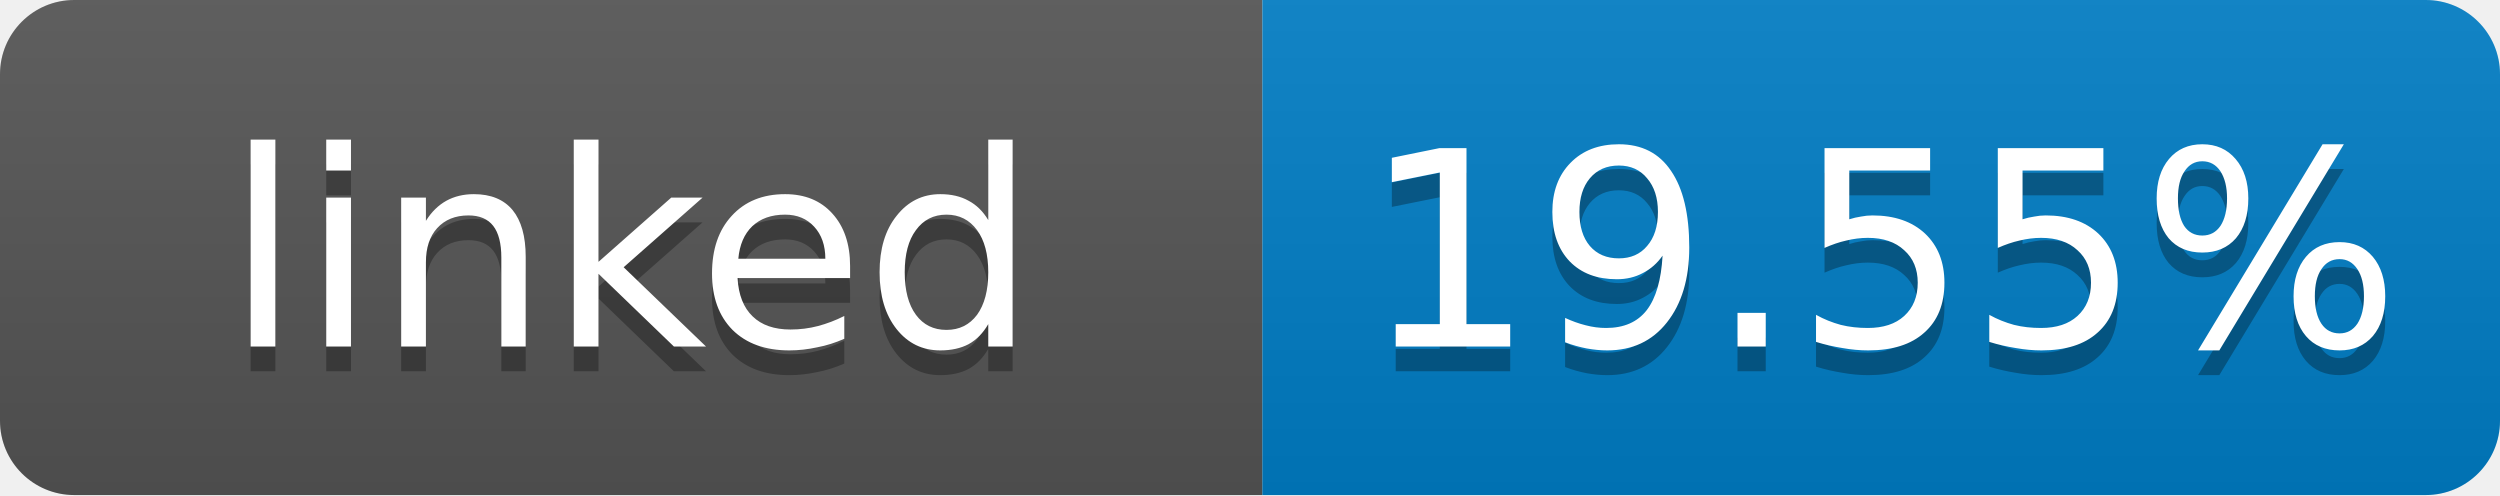
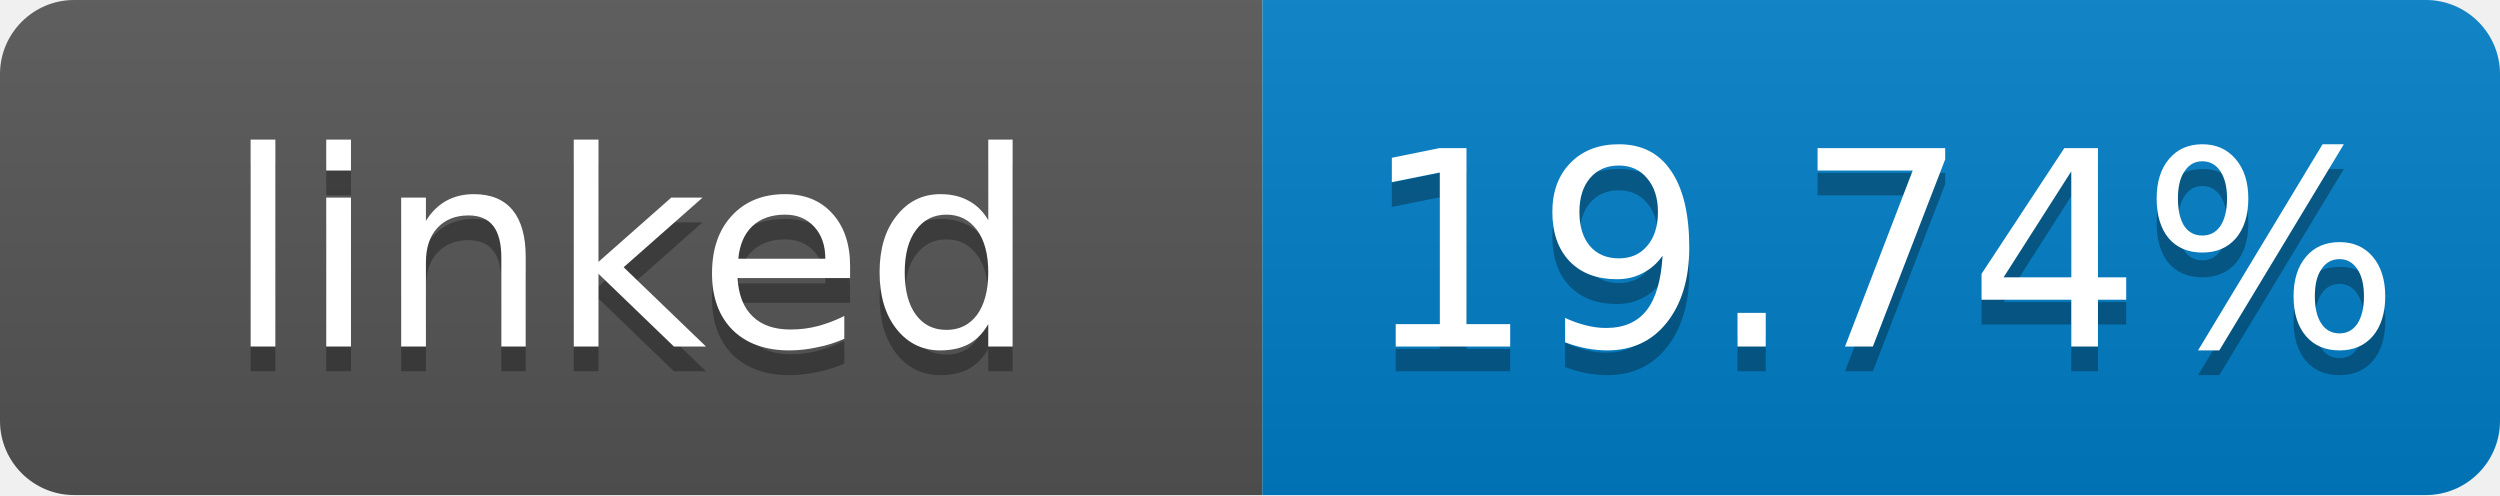
- <svg xmlns="http://www.w3.org/2000/svg" width="101" height="20" role="img" aria-label="linked: 19.55%">
+ <svg xmlns="http://www.w3.org/2000/svg" width="101" height="20" role="img" aria-label="linked: 19.74%">
  <linearGradient id="s" x2="0" y2="100%">
    <stop offset="0" stop-color="#bbb" stop-opacity=".1" />
    <stop offset="1" stop-opacity=".1" />
  </linearGradient>
  <clipPath id="r">
    <rect width="101" height="20" rx="3" fill="#fff" />
  </clipPath>
  <g clip-path="url(#r)">
    <rect width="51" height="20" fill="#555" />
    <rect x="51" width="50" height="20" fill="#007ec6" />
    <rect width="101" height="20" fill="url(#s)" />
  </g>
  <g fill="#fff" text-anchor="middle" font-family="Verdana,Geneva,DejaVu Sans,sans-serif" font-size="11">
    <text x="25.5" y="15" fill="#010101" fill-opacity=".3">linked</text>
    <text x="25.5" y="14">linked</text>
-     <text x="76" y="15" fill="#010101" fill-opacity=".3">19.55%</text>
-     <text x="76" y="14">19.55%</text>
+     <text x="76" y="15" fill="#010101" fill-opacity=".3">19.74%</text>
+     <text x="76" y="14">19.74%</text>
  </g>
</svg>
